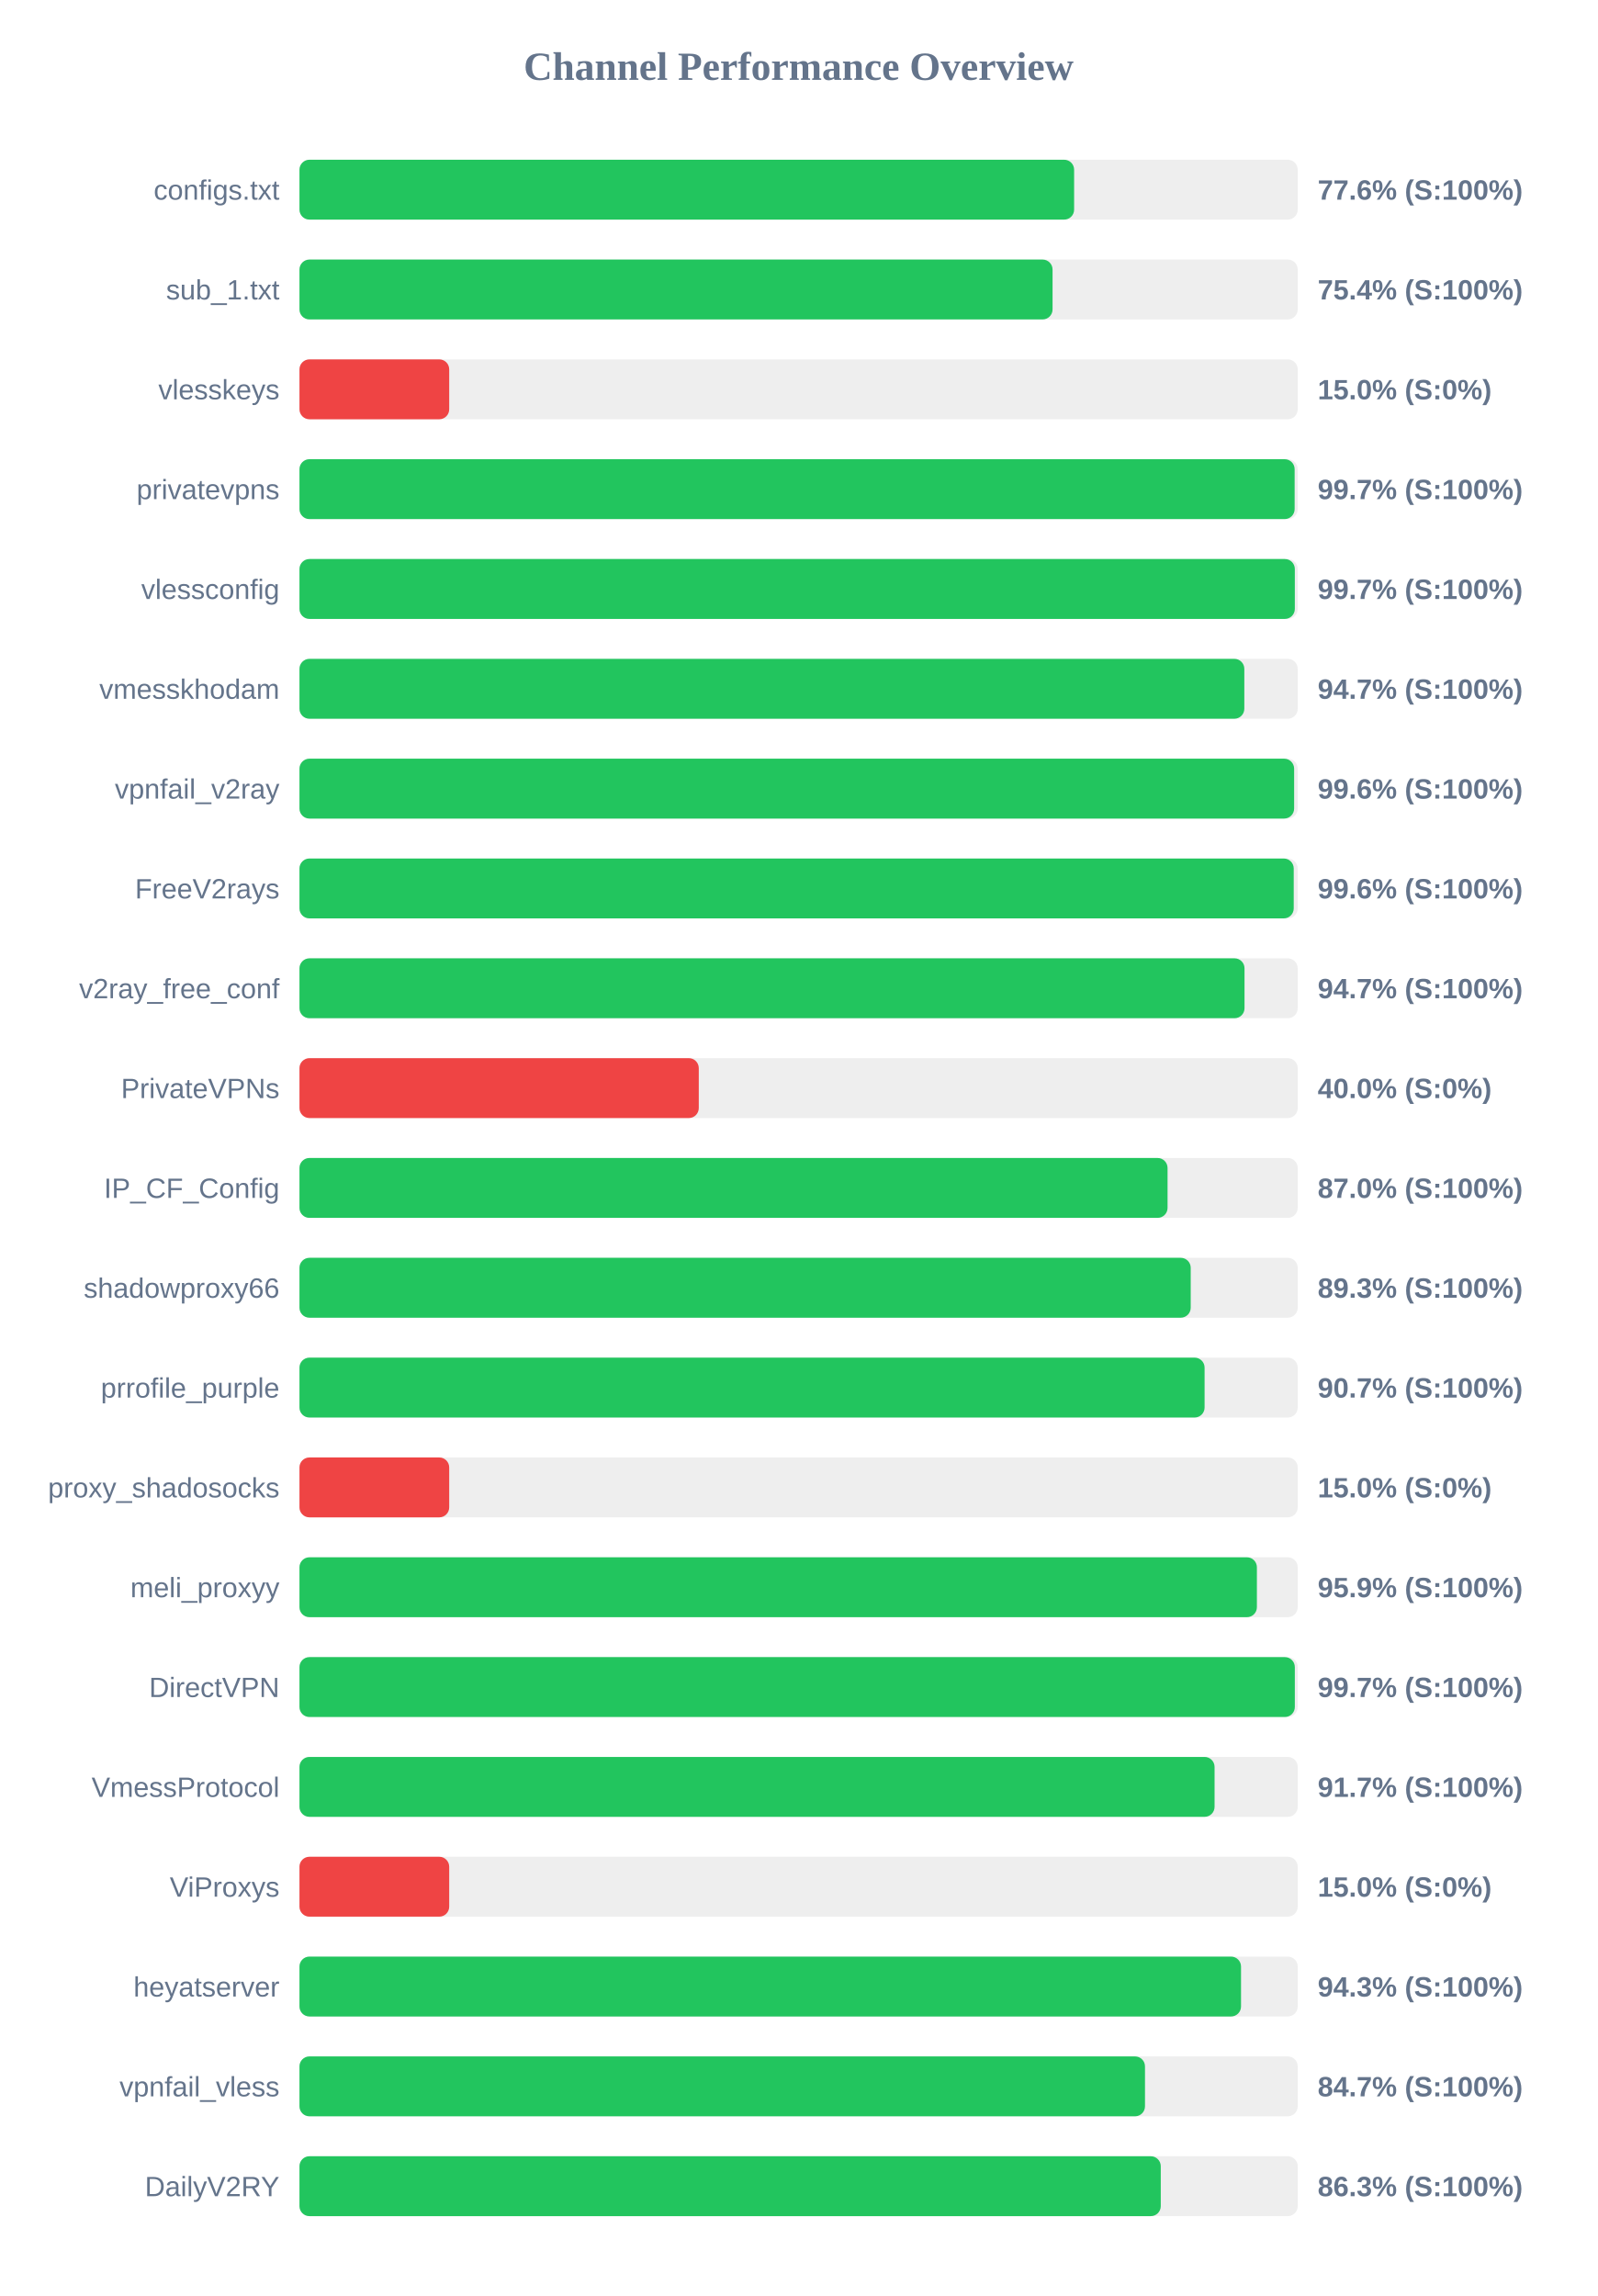
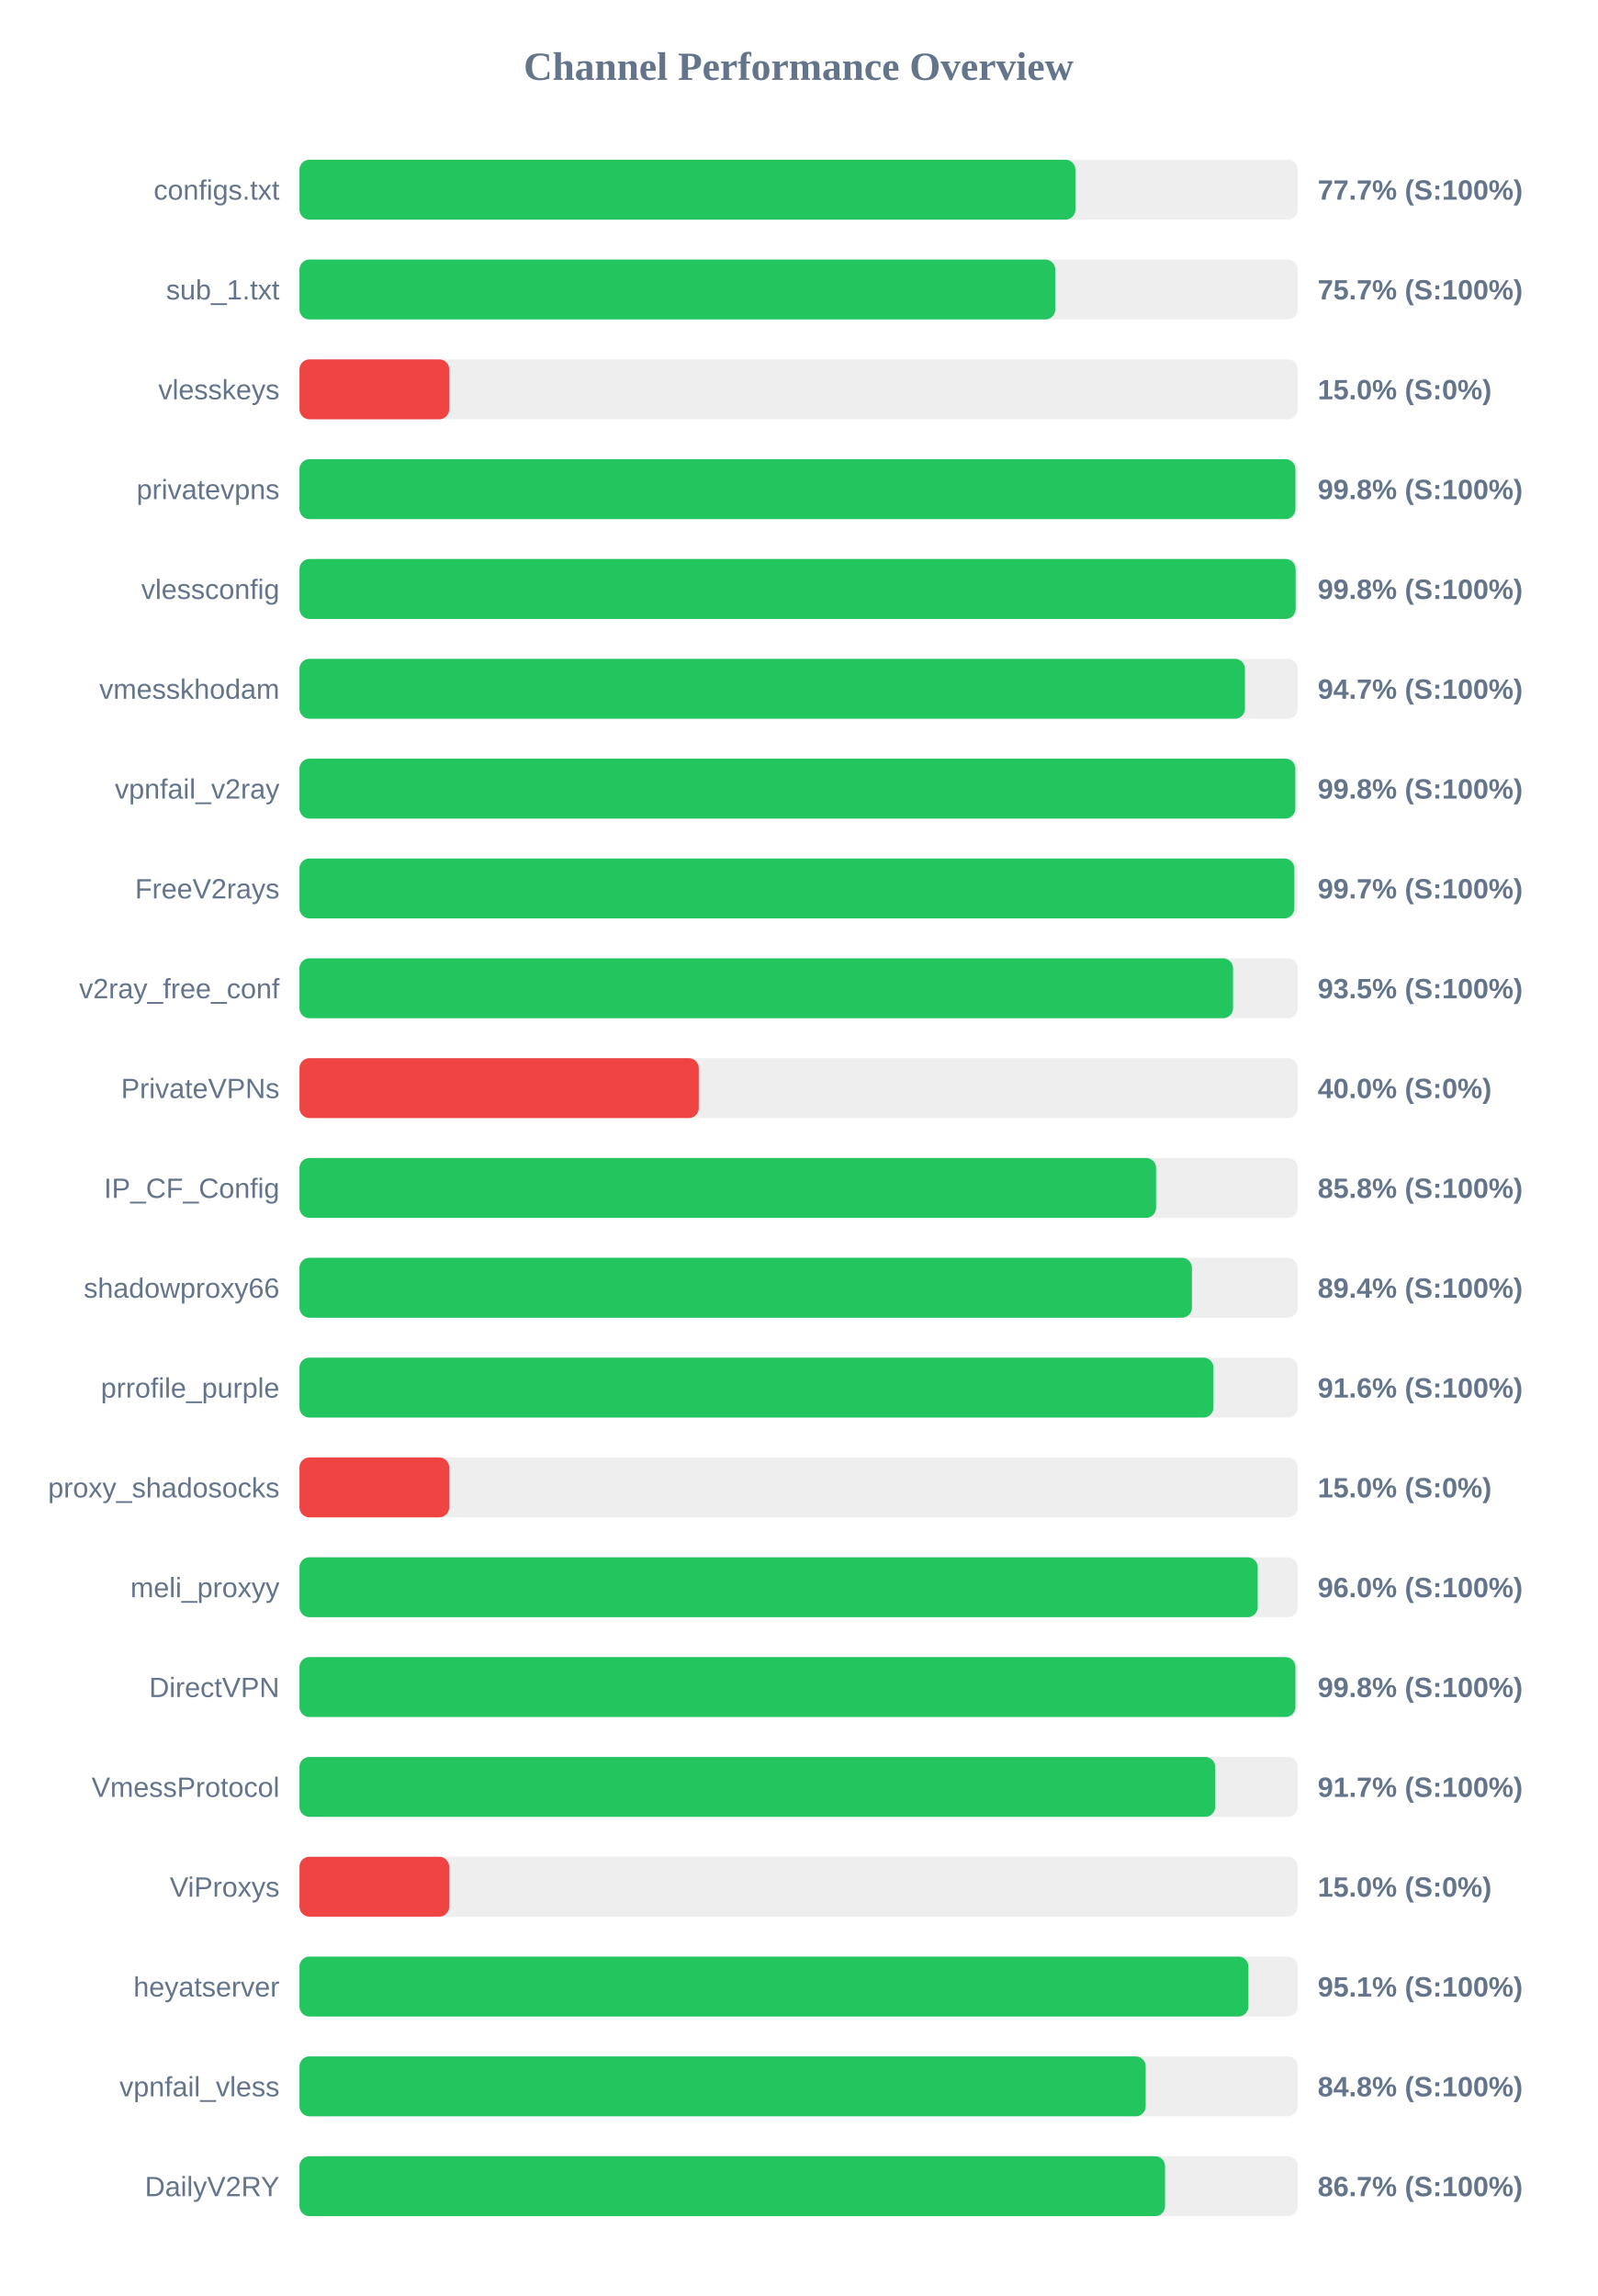
<svg xmlns="http://www.w3.org/2000/svg" width="800" height="1150" version="1.1">
  <style>
        .row { font: 14px Arial; fill: #64748b; }
        .score { font: bold 14px Arial; fill: #64748b; }
    </style>
  <text x="400" y="40" text-anchor="middle" font-size="20px" font-weight="bold" fill="#64748b">Channel Performance Overview</text>
  <rect x="150" y="80" width="500" height="30" fill="#eee" rx="5" />
-   <rect x="150" y="80" width="388.0" height="30" fill="#22c55e" rx="5" />
+   <rect x="150" y="80" width="388.65" height="30" fill="#22c55e" rx="5" />
  <text x="140" y="100" text-anchor="end" class="row">configs.txt</text>
-   <text x="660" y="100" text-anchor="start" class="score">77.6% (S:100%)</text>
+   <text x="660" y="100" text-anchor="start" class="score">77.7% (S:100%)</text>
  <rect x="150" y="130" width="500" height="30" fill="#eee" rx="5" />
-   <rect x="150" y="130" width="377.2" height="30" fill="#22c55e" rx="5" />
+   <rect x="150" y="130" width="378.55" height="30" fill="#22c55e" rx="5" />
  <text x="140" y="150" text-anchor="end" class="row">sub_1.txt</text>
-   <text x="660" y="150" text-anchor="start" class="score">75.4% (S:100%)</text>
+   <text x="660" y="150" text-anchor="start" class="score">75.7% (S:100%)</text>
  <rect x="150" y="180" width="500" height="30" fill="#eee" rx="5" />
  <rect x="150" y="180" width="75.0" height="30" fill="#ef4444" rx="5" />
  <text x="140" y="200" text-anchor="end" class="row">vlesskeys</text>
  <text x="660" y="200" text-anchor="start" class="score">15.0% (S:0%)</text>
  <rect x="150" y="230" width="500" height="30" fill="#eee" rx="5" />
-   <rect x="150" y="230" width="498.45" height="30" fill="#22c55e" rx="5" />
+   <rect x="150" y="230" width="498.85" height="30" fill="#22c55e" rx="5" />
  <text x="140" y="250" text-anchor="end" class="row">privatevpns</text>
-   <text x="660" y="250" text-anchor="start" class="score">99.7% (S:100%)</text>
+   <text x="660" y="250" text-anchor="start" class="score">99.8% (S:100%)</text>
  <rect x="150" y="280" width="500" height="30" fill="#eee" rx="5" />
-   <rect x="150" y="280" width="498.55" height="30" fill="#22c55e" rx="5" />
+   <rect x="150" y="280" width="498.95" height="30" fill="#22c55e" rx="5" />
  <text x="140" y="300" text-anchor="end" class="row">vlessconfig</text>
-   <text x="660" y="300" text-anchor="start" class="score">99.7% (S:100%)</text>
+   <text x="660" y="300" text-anchor="start" class="score">99.8% (S:100%)</text>
  <rect x="150" y="330" width="500" height="30" fill="#eee" rx="5" />
-   <rect x="150" y="330" width="473.25" height="30" fill="#22c55e" rx="5" />
+   <rect x="150" y="330" width="473.55" height="30" fill="#22c55e" rx="5" />
  <text x="140" y="350" text-anchor="end" class="row">vmesskhodam</text>
  <text x="660" y="350" text-anchor="start" class="score">94.7% (S:100%)</text>
  <rect x="150" y="380" width="500" height="30" fill="#eee" rx="5" />
-   <rect x="150" y="380" width="498.2" height="30" fill="#22c55e" rx="5" />
+   <rect x="150" y="380" width="498.8" height="30" fill="#22c55e" rx="5" />
  <text x="140" y="400" text-anchor="end" class="row">vpnfail_v2ray</text>
-   <text x="660" y="400" text-anchor="start" class="score">99.6% (S:100%)</text>
+   <text x="660" y="400" text-anchor="start" class="score">99.8% (S:100%)</text>
  <rect x="150" y="430" width="500" height="30" fill="#eee" rx="5" />
-   <rect x="150" y="430" width="498.0" height="30" fill="#22c55e" rx="5" />
+   <rect x="150" y="430" width="498.3" height="30" fill="#22c55e" rx="5" />
  <text x="140" y="450" text-anchor="end" class="row">FreeV2rays</text>
-   <text x="660" y="450" text-anchor="start" class="score">99.6% (S:100%)</text>
+   <text x="660" y="450" text-anchor="start" class="score">99.7% (S:100%)</text>
  <rect x="150" y="480" width="500" height="30" fill="#eee" rx="5" />
-   <rect x="150" y="480" width="473.35" height="30" fill="#22c55e" rx="5" />
+   <rect x="150" y="480" width="467.6" height="30" fill="#22c55e" rx="5" />
  <text x="140" y="500" text-anchor="end" class="row">v2ray_free_conf</text>
-   <text x="660" y="500" text-anchor="start" class="score">94.7% (S:100%)</text>
+   <text x="660" y="500" text-anchor="start" class="score">93.5% (S:100%)</text>
  <rect x="150" y="530" width="500" height="30" fill="#eee" rx="5" />
  <rect x="150" y="530" width="200.0" height="30" fill="#ef4444" rx="5" />
  <text x="140" y="550" text-anchor="end" class="row">PrivateVPNs</text>
  <text x="660" y="550" text-anchor="start" class="score">40.0% (S:0%)</text>
  <rect x="150" y="580" width="500" height="30" fill="#eee" rx="5" />
-   <rect x="150" y="580" width="434.8" height="30" fill="#22c55e" rx="5" />
+   <rect x="150" y="580" width="429.05" height="30" fill="#22c55e" rx="5" />
  <text x="140" y="600" text-anchor="end" class="row">IP_CF_Config</text>
-   <text x="660" y="600" text-anchor="start" class="score">87.0% (S:100%)</text>
+   <text x="660" y="600" text-anchor="start" class="score">85.8% (S:100%)</text>
  <rect x="150" y="630" width="500" height="30" fill="#eee" rx="5" />
-   <rect x="150" y="630" width="446.4" height="30" fill="#22c55e" rx="5" />
+   <rect x="150" y="630" width="447.0" height="30" fill="#22c55e" rx="5" />
  <text x="140" y="650" text-anchor="end" class="row">shadowproxy66</text>
-   <text x="660" y="650" text-anchor="start" class="score">89.3% (S:100%)</text>
+   <text x="660" y="650" text-anchor="start" class="score">89.4% (S:100%)</text>
  <rect x="150" y="680" width="500" height="30" fill="#eee" rx="5" />
-   <rect x="150" y="680" width="453.35" height="30" fill="#22c55e" rx="5" />
+   <rect x="150" y="680" width="457.8" height="30" fill="#22c55e" rx="5" />
  <text x="140" y="700" text-anchor="end" class="row">prrofile_purple</text>
-   <text x="660" y="700" text-anchor="start" class="score">90.7% (S:100%)</text>
+   <text x="660" y="700" text-anchor="start" class="score">91.6% (S:100%)</text>
  <rect x="150" y="730" width="500" height="30" fill="#eee" rx="5" />
  <rect x="150" y="730" width="75.0" height="30" fill="#ef4444" rx="5" />
  <text x="140" y="750" text-anchor="end" class="row">proxy_shadosocks</text>
  <text x="660" y="750" text-anchor="start" class="score">15.0% (S:0%)</text>
  <rect x="150" y="780" width="500" height="30" fill="#eee" rx="5" />
-   <rect x="150" y="780" width="479.55" height="30" fill="#22c55e" rx="5" />
+   <rect x="150" y="780" width="479.95" height="30" fill="#22c55e" rx="5" />
  <text x="140" y="800" text-anchor="end" class="row">meli_proxyy</text>
-   <text x="660" y="800" text-anchor="start" class="score">95.9% (S:100%)</text>
+   <text x="660" y="800" text-anchor="start" class="score">96.0% (S:100%)</text>
  <rect x="150" y="830" width="500" height="30" fill="#eee" rx="5" />
-   <rect x="150" y="830" width="498.55" height="30" fill="#22c55e" rx="5" />
+   <rect x="150" y="830" width="498.85" height="30" fill="#22c55e" rx="5" />
  <text x="140" y="850" text-anchor="end" class="row">DirectVPN</text>
-   <text x="660" y="850" text-anchor="start" class="score">99.7% (S:100%)</text>
+   <text x="660" y="850" text-anchor="start" class="score">99.8% (S:100%)</text>
  <rect x="150" y="880" width="500" height="30" fill="#eee" rx="5" />
-   <rect x="150" y="880" width="458.35" height="30" fill="#22c55e" rx="5" />
+   <rect x="150" y="880" width="458.65" height="30" fill="#22c55e" rx="5" />
  <text x="140" y="900" text-anchor="end" class="row">VmessProtocol</text>
  <text x="660" y="900" text-anchor="start" class="score">91.7% (S:100%)</text>
  <rect x="150" y="930" width="500" height="30" fill="#eee" rx="5" />
  <rect x="150" y="930" width="75.0" height="30" fill="#ef4444" rx="5" />
  <text x="140" y="950" text-anchor="end" class="row">ViProxys</text>
  <text x="660" y="950" text-anchor="start" class="score">15.0% (S:0%)</text>
  <rect x="150" y="980" width="500" height="30" fill="#eee" rx="5" />
-   <rect x="150" y="980" width="471.6" height="30" fill="#22c55e" rx="5" />
+   <rect x="150" y="980" width="475.3" height="30" fill="#22c55e" rx="5" />
  <text x="140" y="1000" text-anchor="end" class="row">heyatserver</text>
-   <text x="660" y="1000" text-anchor="start" class="score">94.3% (S:100%)</text>
+   <text x="660" y="1000" text-anchor="start" class="score">95.1% (S:100%)</text>
  <rect x="150" y="1030" width="500" height="30" fill="#eee" rx="5" />
-   <rect x="150" y="1030" width="423.5" height="30" fill="#22c55e" rx="5" />
+   <rect x="150" y="1030" width="423.85" height="30" fill="#22c55e" rx="5" />
  <text x="140" y="1050" text-anchor="end" class="row">vpnfail_vless</text>
-   <text x="660" y="1050" text-anchor="start" class="score">84.7% (S:100%)</text>
+   <text x="660" y="1050" text-anchor="start" class="score">84.8% (S:100%)</text>
  <rect x="150" y="1080" width="500" height="30" fill="#eee" rx="5" />
-   <rect x="150" y="1080" width="431.4" height="30" fill="#22c55e" rx="5" />
+   <rect x="150" y="1080" width="433.55" height="30" fill="#22c55e" rx="5" />
  <text x="140" y="1100" text-anchor="end" class="row">DailyV2RY</text>
-   <text x="660" y="1100" text-anchor="start" class="score">86.3% (S:100%)</text>
+   <text x="660" y="1100" text-anchor="start" class="score">86.7% (S:100%)</text>
</svg>
